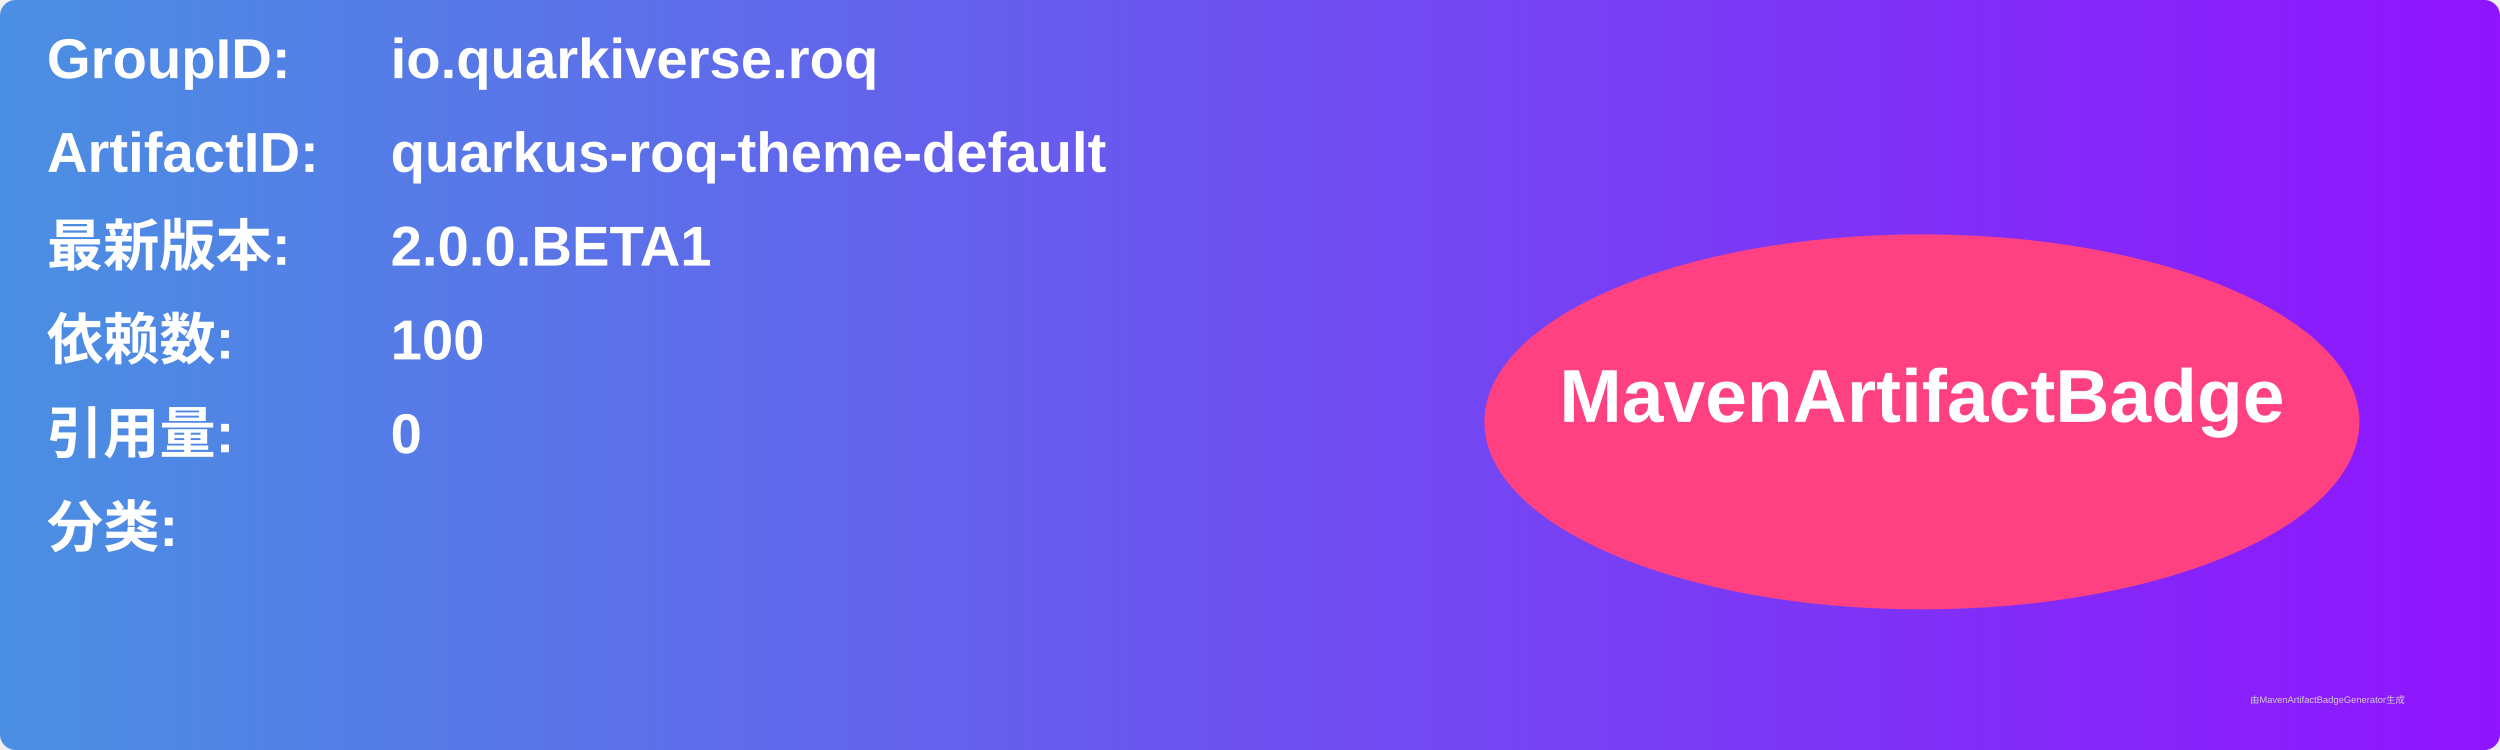
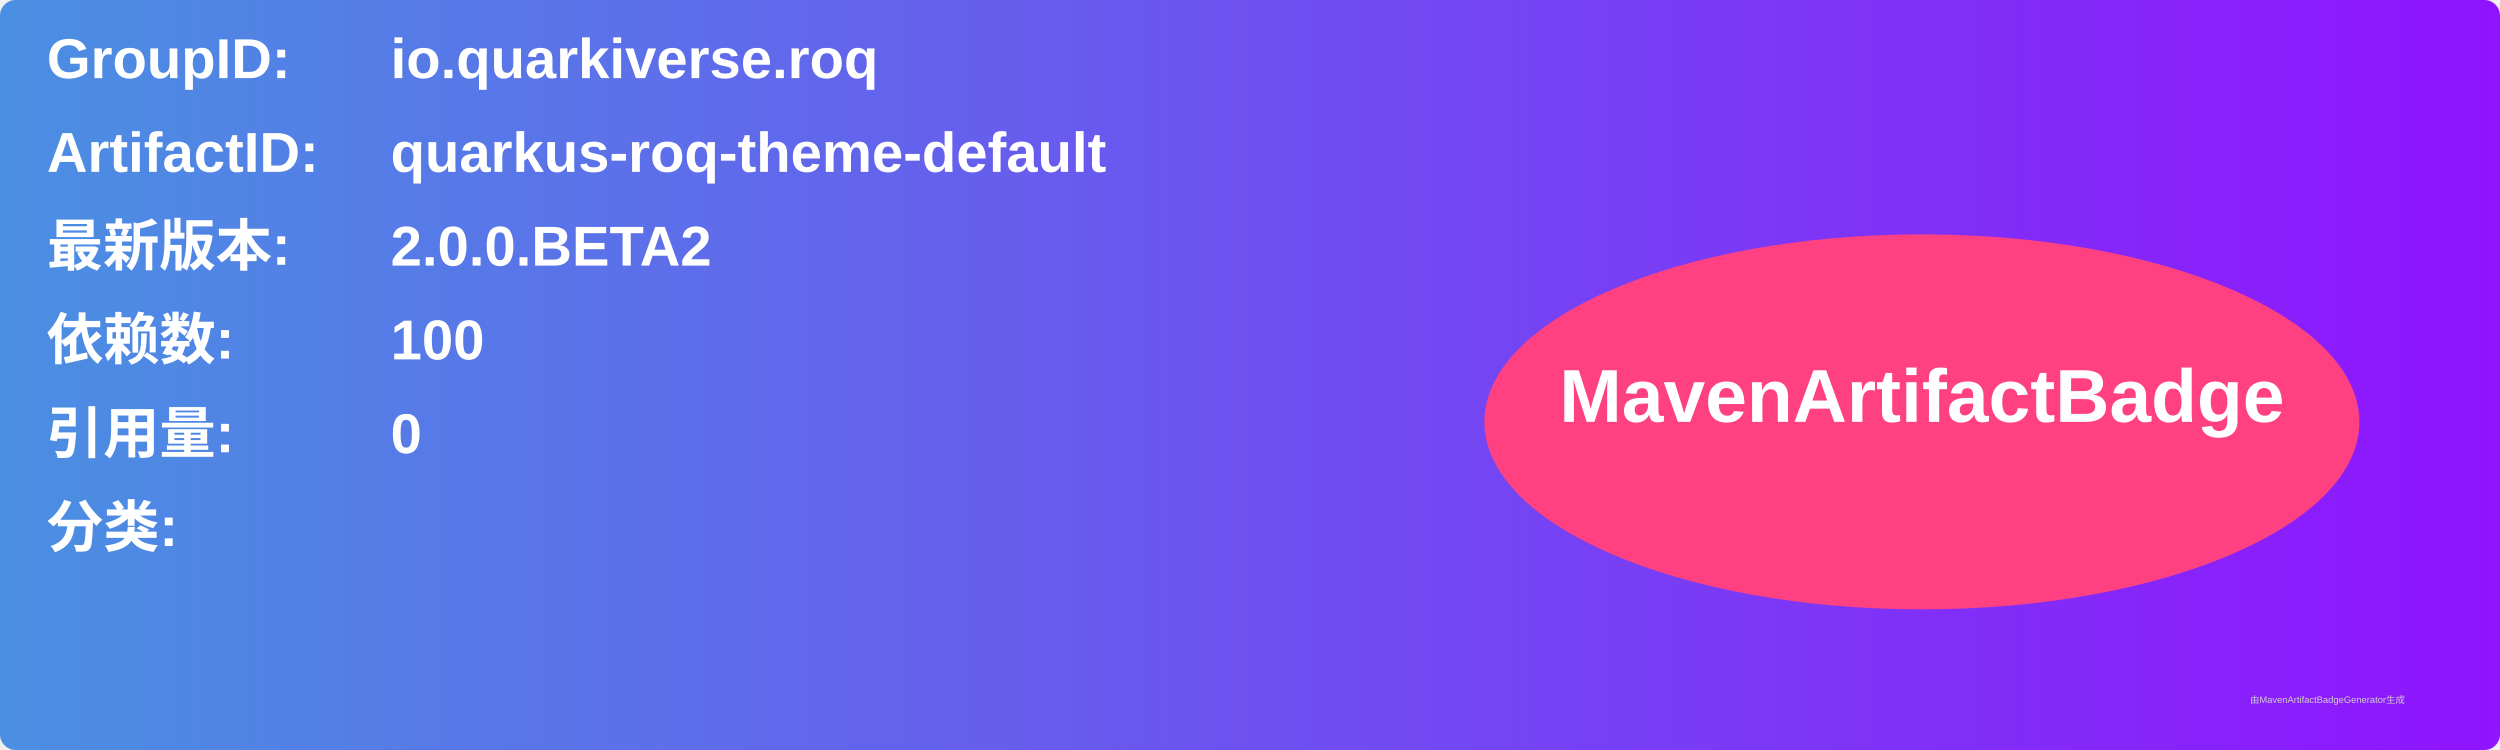
<svg xmlns="http://www.w3.org/2000/svg" width="800" height="240" viewBox="0 0 800 240">
  <linearGradient id="grad" x1="0%" y1="0%" x2="100%" y2="0%">
    <stop offset="0%" stop-color="#4a90e2" />
    <stop offset="100%" stop-color="#9013fe" />
  </linearGradient>
  <rect width="100%" height="100%" rx="5" ry="5" fill="url(#grad)" />
  <g transform="translate(15, 15)">
    <text x="0" y="10" font-family="Arial" font-size="18" fill="white" font-weight="bold" width="260">GroupID:</text>
    <text x="110" y="10" font-family="Arial" font-size="18" fill="white" font-weight="bold" width="460">io.quarkiverse.roq</text>
    <text x="0" y="40" font-family="Arial" font-size="18" fill="white" font-weight="bold" width="260">ArtifactID:</text>
    <text x="110" y="40" font-family="Arial" font-size="18" fill="white" font-weight="bold" width="460">quarkus-roq-theme-default</text>
    <text x="0" y="70" font-family="Arial" font-size="18" fill="white" font-weight="bold">最新版本:</text>
    <text x="110" y="70" font-family="Arial" font-size="18" fill="white" font-weight="bold">
-       <tspan font-weight="bold">2.0.0.BETA1</tspan>
+       <tspan font-weight="bold">2.0.0.BETA2</tspan>
    </text>
    <text x="0" y="100" font-family="Arial" font-size="18" fill="white" font-weight="bold">依赖数: </text>
    <text x="110" y="100" font-family="Arial" font-size="18" fill="white">
      <tspan font-weight="bold">100</tspan>
    </text>
    <text x="0" y="130" font-family="Arial" font-size="18" fill="white" font-weight="bold">引用量: </text>
    <text x="110" y="130" font-family="Arial" font-size="18" fill="white">
      <tspan font-weight="bold">0</tspan>
    </text>
    <text x="0" y="160" font-family="Arial" font-size="18" fill="white" font-weight="bold">分类:</text>
    <text x="10" y="190" font-family="Arial" font-size="10" fill="white">
      <tspan font-weight="bold" />
    </text>
    <ellipse cx="600" cy="120" rx="140" ry="60" fill="#ff4081" />
    <text x="600" y="120" text-anchor="middle" font-family="Arial" font-size="24" fill="white" font-weight="bold">MavenArtifactBadge</text>
  </g>
  <text x="720" y="225" font-family="Arial" font-size="3" fill="#d0d0d0">由MavenArtifactBadgeGenerator生成</text>
</svg>
